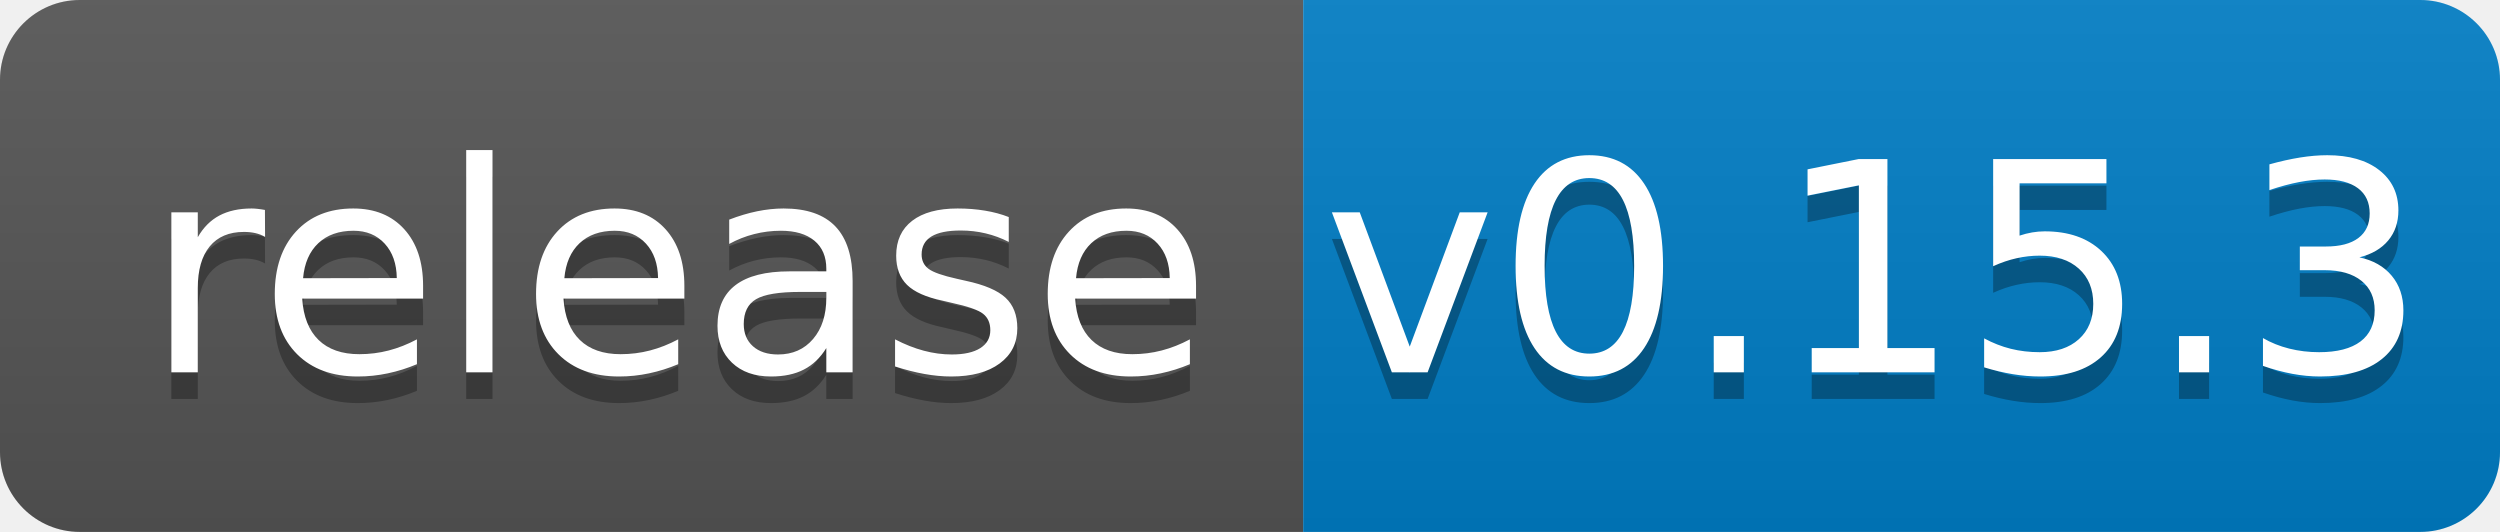
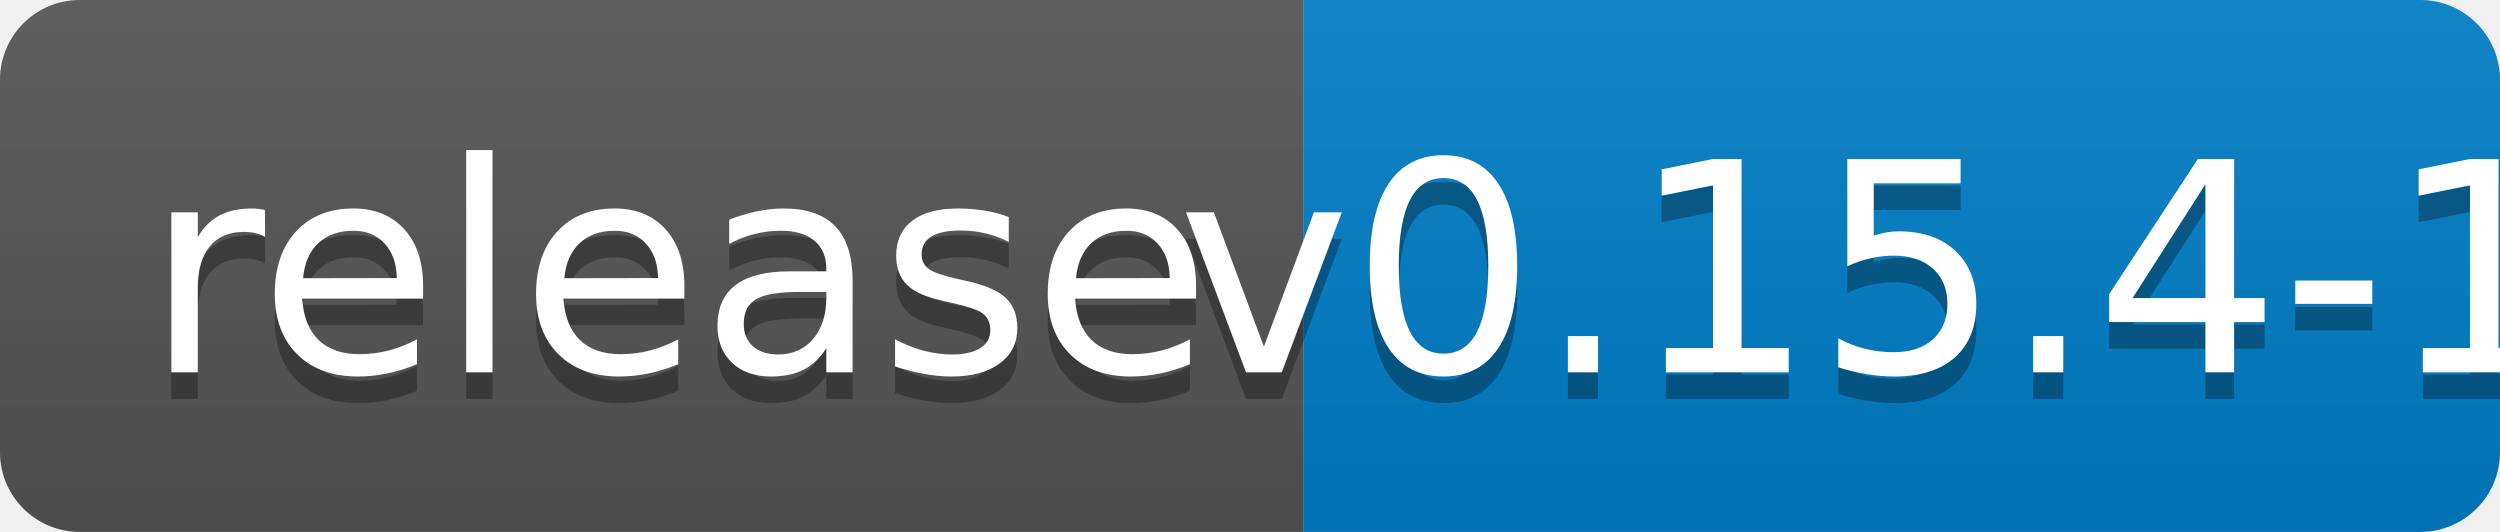
<svg xmlns="http://www.w3.org/2000/svg" width="94" height="20">
  <linearGradient id="b" x2="0" y2="100%">
    <stop offset="0" stop-color="#bbb" stop-opacity=".1" />
    <stop offset="1" stop-opacity=".1" />
  </linearGradient>
  <clipPath id="a">
    <rect width="94" height="20" rx="3" fill="#fff" />
  </clipPath>
  <g clip-path="url(#a)">
    <path fill="#555" d="M0 0h49v20H0z" />
    <path fill="#007ec6" d="M49 0h45v20H49z" />
    <path fill="url(#b)" d="M0 0h94v20H0z" />
  </g>
  <g fill="#fff" text-anchor="middle" font-family="DejaVu Sans,Verdana,Geneva,sans-serif" font-size="110">
    <text x="255" y="150" fill="#010101" fill-opacity=".3" transform="scale(.1)" textLength="390">release</text>
    <text x="255" y="140" transform="scale(.1)" textLength="390">release</text>
-     <text x="705" y="150" fill="#010101" fill-opacity=".3" transform="scale(.1)" textLength="350">v0.15.3</text>
-     <text x="705" y="140" transform="scale(.1)" textLength="350">v0.15.3</text>
+     <text x="705" y="150" fill="#010101" fill-opacity=".3" transform="scale(.1)" textLength="350">v0.15.4-1</text>
+     <text x="705" y="140" transform="scale(.1)" textLength="350">v0.15.4-1</text>
  </g>
</svg>
